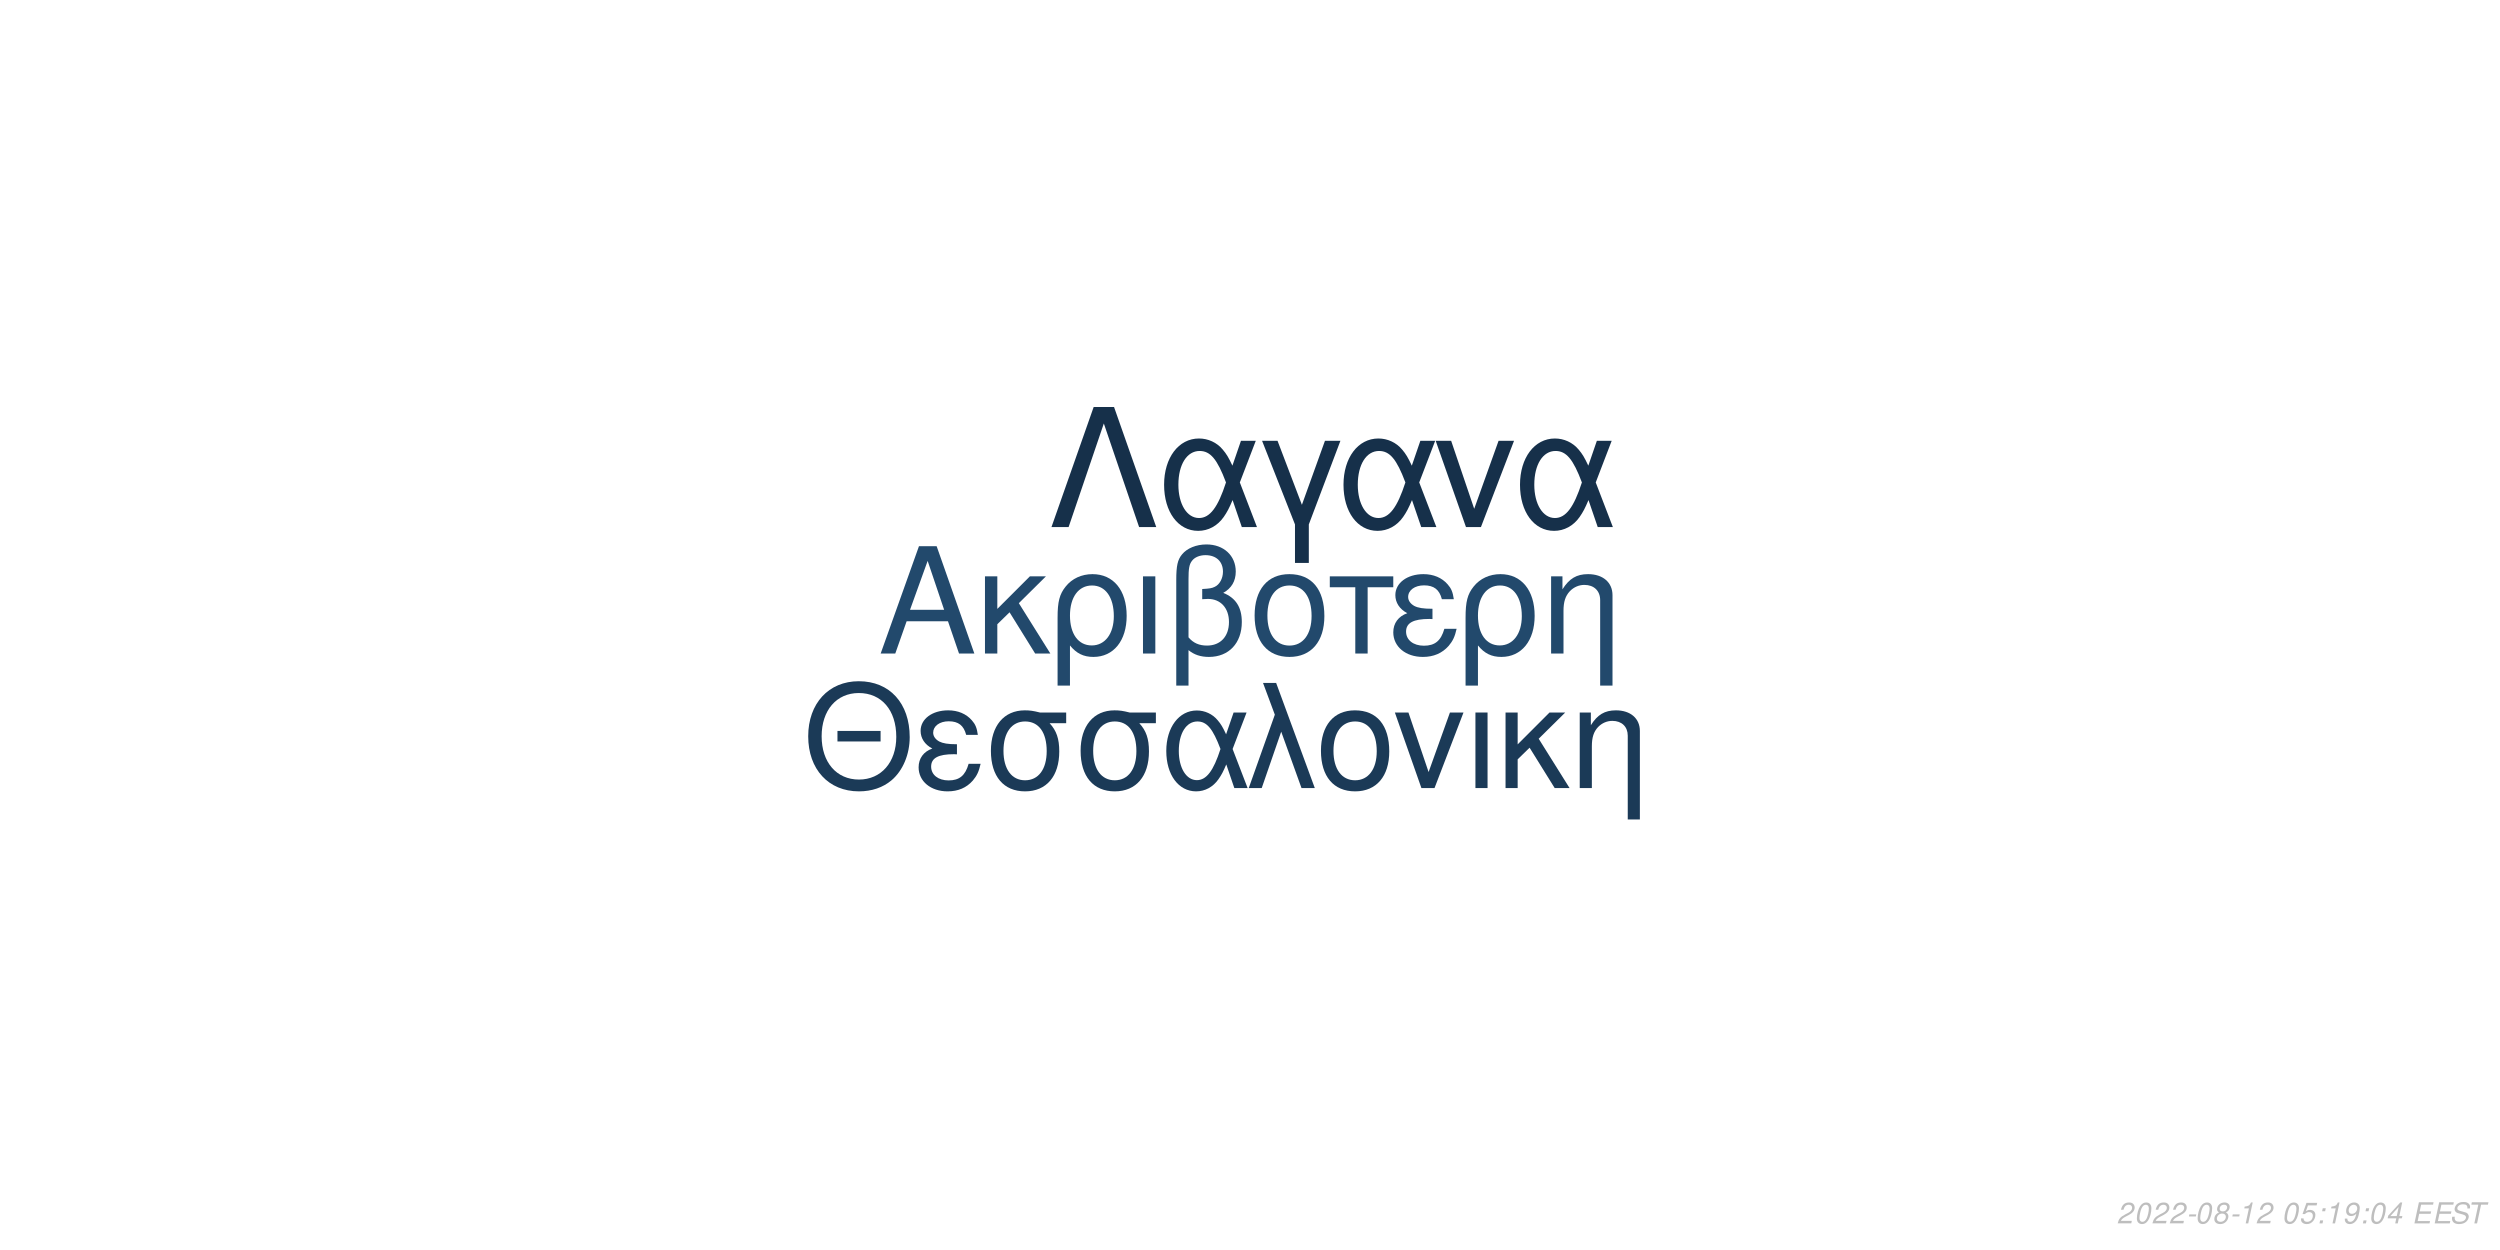
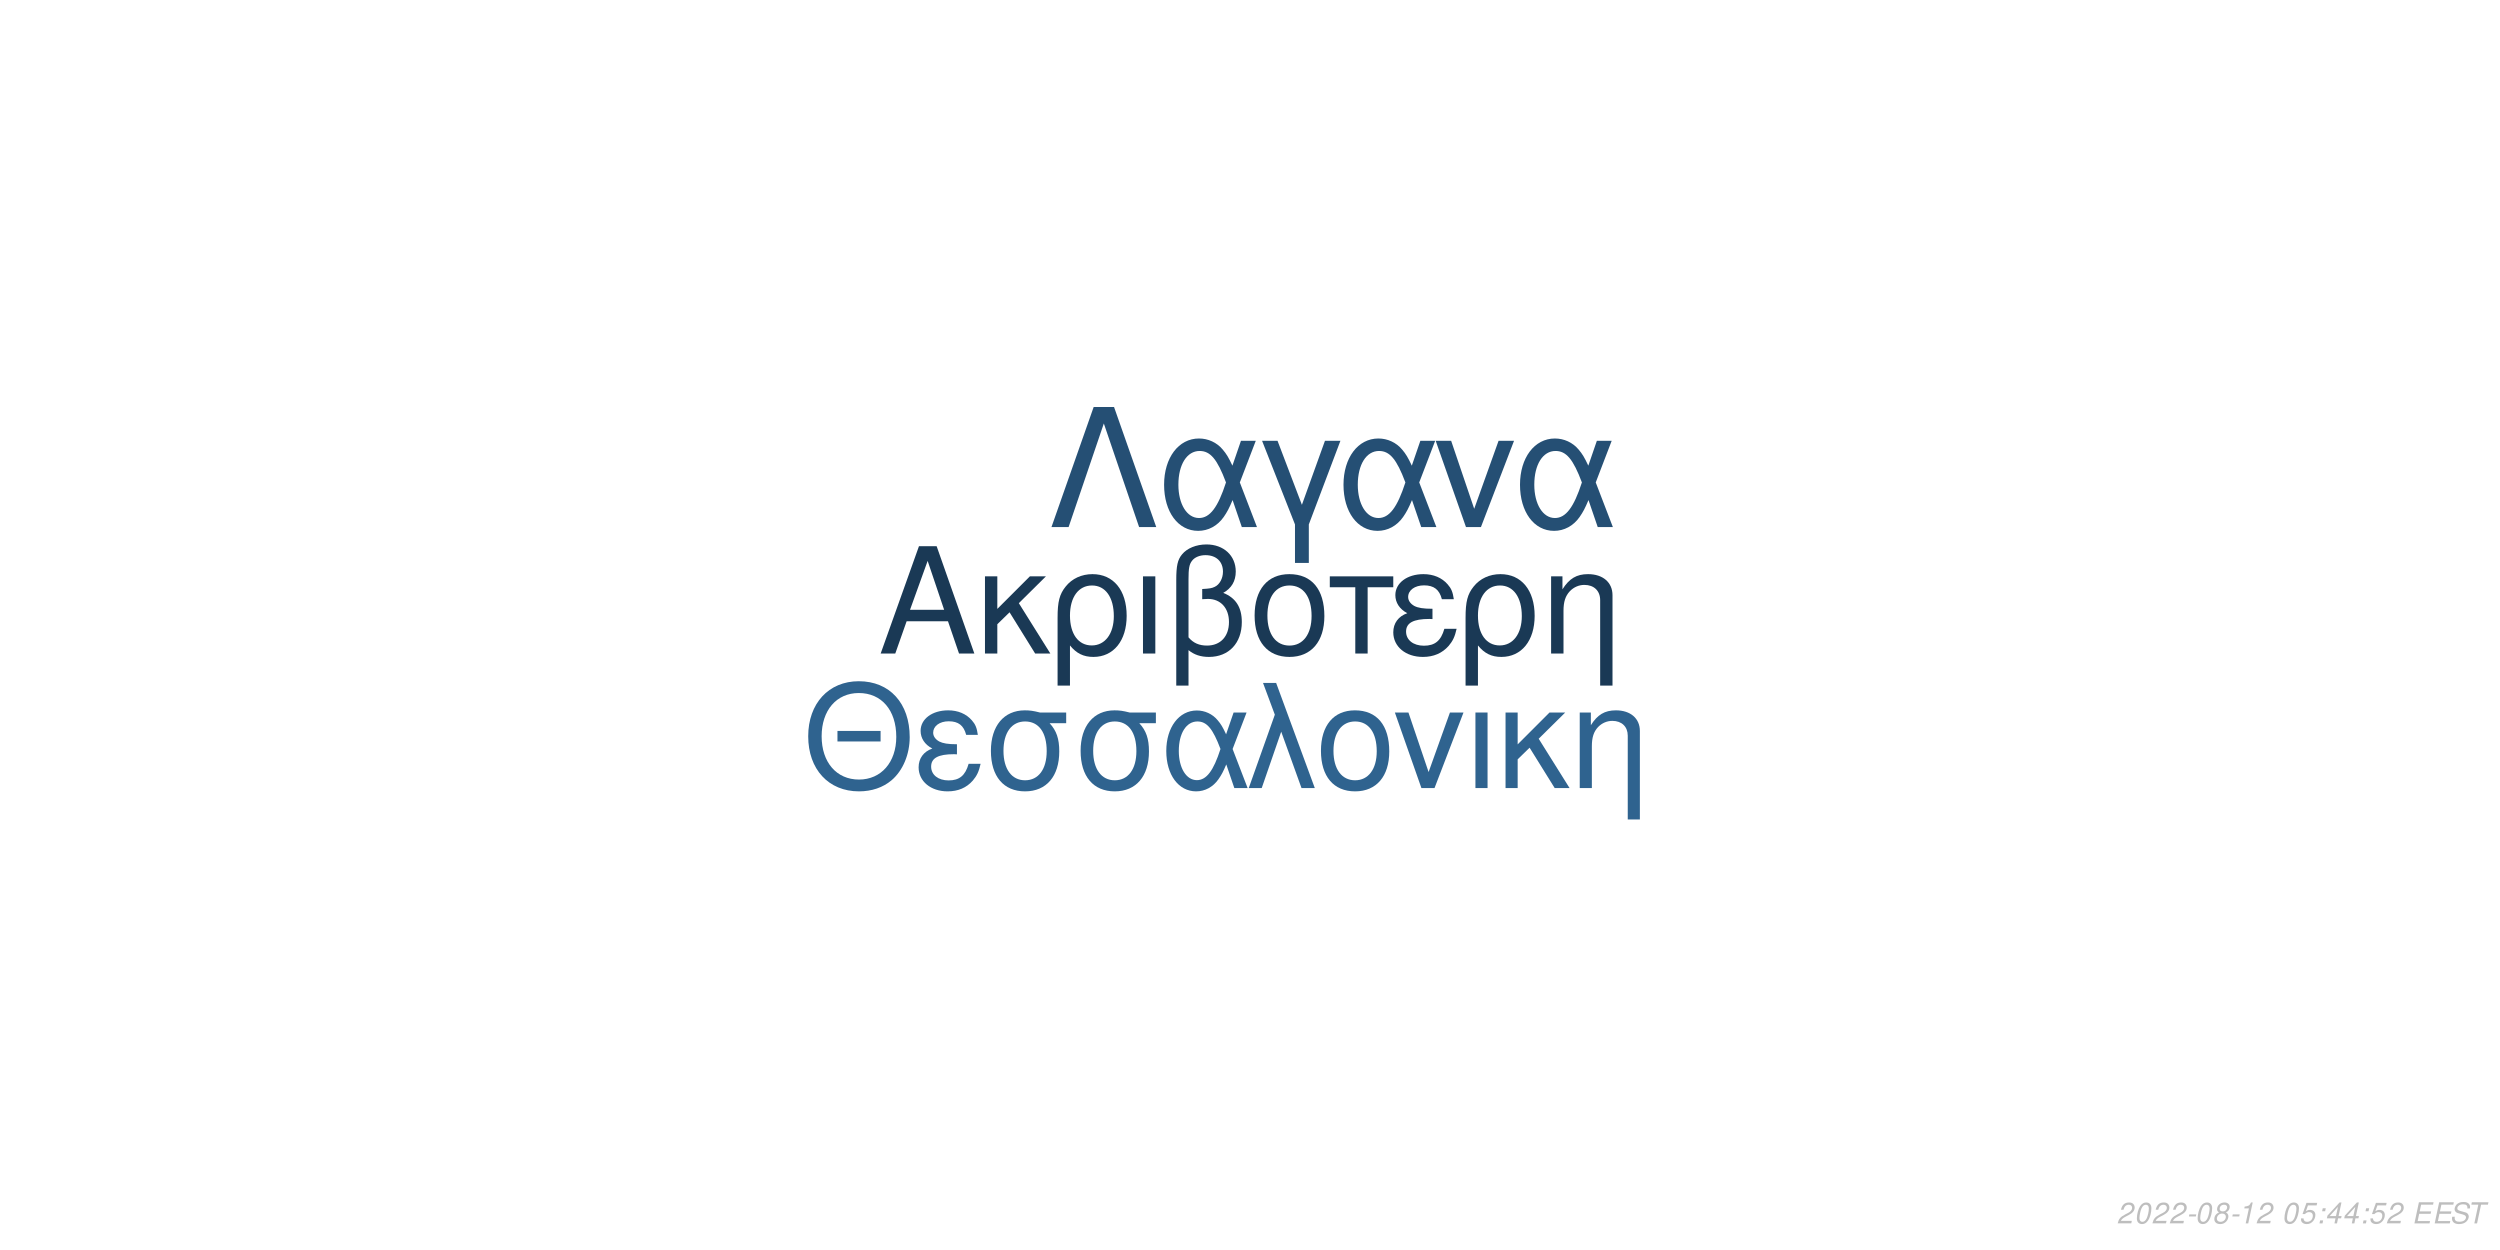
<svg xmlns="http://www.w3.org/2000/svg" xmlns:xlink="http://www.w3.org/1999/xlink" width="864pt" height="432pt" viewBox="0 0 864 432" version="1.1">
  <defs>
    <g>
      <symbol overflow="visible" id="glyph0-0">
        <path style="stroke:none;" d="" />
      </symbol>
      <symbol overflow="visible" id="glyph0-1">
        <path style="stroke:none;" d="M 24.125 -11.141 L 27.938 0 L 33.234 0 L 20.203 -37.094 L 14.094 -37.094 L 0.859 0 L 5.906 0 L 9.828 -11.141 Z M 22.797 -15.109 L 11 -15.109 L 17.094 -32.016 Z M 22.797 -15.109 " />
      </symbol>
      <symbol overflow="visible" id="glyph0-2">
        <path style="stroke:none;" d="M 7.172 -15.422 L 7.172 -26.672 L 2.906 -26.672 L 2.906 0 L 7.172 0 L 7.172 -10.125 L 11.406 -14.25 L 20.25 0 L 25.5 0 L 14.609 -17.406 L 23.969 -26.672 L 18.422 -26.672 Z M 7.172 -15.422 " />
      </symbol>
      <symbol overflow="visible" id="glyph0-3">
        <path style="stroke:none;" d="M 3 11.094 L 7.281 11.094 L 7.281 -2.797 C 9.516 -0.047 11.953 1.172 15.375 1.172 C 22.344 1.172 26.875 -4.422 26.875 -13.031 C 26.875 -21.891 22.297 -27.438 15.062 -27.438 C 11.297 -27.438 7.984 -25.906 5.797 -23.156 C 3.672 -20.516 3 -17.969 3 -12.359 Z M 14.906 -23.516 C 19.547 -23.516 22.438 -19.438 22.438 -12.922 C 22.438 -6.812 19.391 -2.797 14.812 -2.797 C 10.172 -2.797 7.281 -6.766 7.281 -13.125 C 7.281 -19.484 10.234 -23.516 14.906 -23.516 Z M 14.906 -23.516 " />
      </symbol>
      <symbol overflow="visible" id="glyph0-4">
        <path style="stroke:none;" d="M 3.516 0 L 7.781 0 L 7.781 -26.672 L 3.516 -26.672 Z M 3.516 0 " />
      </symbol>
      <symbol overflow="visible" id="glyph0-5">
        <path style="stroke:none;" d="M 4.016 11.094 L 8.25 11.094 L 8.25 -1.172 C 10.172 0.406 12.422 1.172 15.312 1.172 C 22.188 1.172 26.672 -3.609 26.672 -10.891 C 26.672 -15.984 24.578 -19.234 20.25 -20.969 C 23.109 -22.547 24.578 -25.031 24.578 -28.344 C 24.578 -33.844 20.406 -37.703 14.453 -37.703 C 10.938 -37.703 7.734 -36.391 6 -34.25 C 4.484 -32.422 4.016 -30.328 4.016 -25.391 Z M 8.25 -25.656 C 8.25 -29.359 8.5 -30.844 9.469 -32.062 C 10.375 -33.281 12.156 -34 14.094 -34 C 17.812 -34 20.156 -31.812 20.156 -28.297 C 20.156 -25.953 18.984 -23.812 17.297 -23.047 C 16.281 -22.547 15.469 -22.438 12.984 -22.297 L 12.984 -18.781 C 13.734 -18.828 14.344 -18.875 14.969 -18.875 C 19.344 -18.875 22.234 -15.719 22.234 -10.891 C 22.234 -5.906 19.281 -2.75 14.656 -2.75 C 11.953 -2.75 9.922 -3.609 8.25 -5.594 Z M 8.25 -25.656 " />
      </symbol>
      <symbol overflow="visible" id="glyph0-6">
        <path style="stroke:none;" d="M 14.094 -27.438 C 6.562 -27.438 2.094 -22.094 2.094 -13.125 C 2.094 -4.125 6.562 1.172 14.141 1.172 C 21.672 1.172 26.203 -4.172 26.203 -12.922 C 26.203 -22.188 21.828 -27.438 14.094 -27.438 Z M 14.141 -23.516 C 18.938 -23.516 21.781 -19.594 21.781 -12.984 C 21.781 -6.672 18.828 -2.75 14.141 -2.75 C 9.422 -2.75 6.516 -6.672 6.516 -13.125 C 6.516 -19.594 9.422 -23.516 14.141 -23.516 Z M 14.141 -23.516 " />
      </symbol>
      <symbol overflow="visible" id="glyph0-7">
        <path style="stroke:none;" d="M 7.891 0 L 12.156 0 L 12.156 -22.906 L 21.016 -22.906 L 21.016 -26.672 L -0.922 -26.672 L -0.922 -22.906 L 7.891 -22.906 Z M 7.891 0 " />
      </symbol>
      <symbol overflow="visible" id="glyph0-8">
        <path style="stroke:none;" d="M 14.562 -15.469 C 11.344 -15.469 9.562 -15.781 8.297 -16.438 C 6.922 -17.203 6.156 -18.328 6.156 -19.547 C 6.156 -21.891 8.453 -23.562 11.656 -23.562 C 15.062 -23.562 16.953 -22.094 17.812 -18.781 L 21.938 -18.781 C 21.578 -21.266 21.062 -22.5 19.797 -23.922 C 17.812 -26.203 14.906 -27.438 11.453 -27.438 C 5.797 -27.438 1.734 -24.375 1.734 -20.203 C 1.734 -17.609 3.156 -15.375 5.859 -13.938 C 2.797 -12.875 1.016 -10.484 1.016 -7.328 C 1.016 -2.391 5.297 1.172 11.25 1.172 C 14.969 1.172 17.906 -0.109 20.156 -2.641 C 21.578 -4.328 22.297 -5.797 22.906 -8.547 L 18.672 -8.547 C 17.5 -4.422 15.422 -2.703 11.609 -2.703 C 7.938 -2.703 5.438 -4.688 5.438 -7.578 C 5.438 -10.578 7.938 -11.953 13.484 -11.953 C 13.641 -11.953 14.094 -11.953 14.562 -11.906 Z M 14.562 -15.469 " />
      </symbol>
      <symbol overflow="visible" id="glyph0-9">
        <path style="stroke:none;" d="M 3.562 -26.672 L 3.562 0 L 7.844 0 L 7.844 -14.703 C 7.844 -17.906 8.5 -19.891 10.031 -21.531 C 11.406 -22.953 13.188 -23.719 15.062 -23.719 C 18.375 -23.719 20.516 -21.672 20.516 -18.469 L 20.516 11.094 L 24.781 11.094 L 24.781 -20.156 C 24.781 -24.578 21.469 -27.438 16.328 -27.438 C 12.359 -27.438 9.828 -25.906 7.484 -22.188 L 7.484 -26.672 Z M 3.562 -26.672 " />
      </symbol>
      <symbol overflow="visible" id="glyph1-0">
        <path style="stroke:none;" d="" />
      </symbol>
      <symbol overflow="visible" id="glyph1-1">
        <path style="stroke:none;" d="M 26.859 -19.734 L 11.953 -19.734 L 11.953 -16.094 L 26.859 -16.094 Z M 19.328 -36.922 C 8.922 -36.922 1.844 -29.25 1.844 -17.891 C 1.844 -6.484 8.875 1.141 19.391 1.141 C 23.812 1.141 27.703 -0.203 30.641 -2.688 C 34.578 -6.031 36.922 -11.656 36.922 -17.594 C 36.922 -29.297 30 -36.922 19.328 -36.922 Z M 19.328 -32.844 C 27.203 -32.844 32.281 -26.906 32.281 -17.688 C 32.281 -8.922 27.062 -2.938 19.391 -2.938 C 11.609 -2.938 6.484 -8.922 6.484 -17.891 C 6.484 -26.859 11.609 -32.844 19.328 -32.844 Z M 19.328 -32.844 " />
      </symbol>
      <symbol overflow="visible" id="glyph1-2">
        <path style="stroke:none;" d="M 14.25 -15.141 C 11.109 -15.141 9.375 -15.453 8.125 -16.094 C 6.781 -16.844 6.031 -17.938 6.031 -19.141 C 6.031 -21.422 8.266 -23.078 11.406 -23.078 C 14.75 -23.078 16.594 -21.625 17.438 -18.391 L 21.469 -18.391 C 21.125 -20.828 20.625 -22.031 19.391 -23.422 C 17.438 -25.656 14.594 -26.859 11.219 -26.859 C 5.688 -26.859 1.688 -23.875 1.688 -19.781 C 1.688 -17.234 3.094 -15.047 5.734 -13.656 C 2.734 -12.609 1 -10.266 1 -7.172 C 1 -2.344 5.188 1.141 11.016 1.141 C 14.656 1.141 17.547 -0.094 19.734 -2.594 C 21.125 -4.234 21.828 -5.688 22.422 -8.375 L 18.281 -8.375 C 17.141 -4.328 15.094 -2.641 11.359 -2.641 C 7.766 -2.641 5.328 -4.578 5.328 -7.422 C 5.328 -10.359 7.766 -11.703 13.203 -11.703 C 13.359 -11.703 13.797 -11.703 14.25 -11.656 Z M 14.25 -15.141 " />
      </symbol>
      <symbol overflow="visible" id="glyph1-3">
        <path style="stroke:none;" d="M 29 -26.109 L 19.938 -26.109 C 17.594 -26.703 16.438 -26.859 14.703 -26.859 C 7.469 -26.859 2.984 -21.469 2.984 -12.859 C 2.984 -4.031 7.375 1.141 14.797 1.141 C 22.172 1.141 26.609 -4.078 26.609 -12.656 C 26.609 -17.047 25.656 -19.828 23.266 -22.422 L 29 -22.422 Z M 14.797 -23.016 C 19.531 -23.016 22.266 -19.234 22.266 -12.75 C 22.266 -6.531 19.438 -2.688 14.797 -2.688 C 10.172 -2.688 7.328 -6.531 7.328 -12.859 C 7.328 -19.188 10.172 -23.016 14.797 -23.016 Z M 14.797 -23.016 " />
      </symbol>
      <symbol overflow="visible" id="glyph1-4">
        <path style="stroke:none;" d="M 29.344 -26.109 L 24.859 -26.109 L 22.266 -18.578 C 21.125 -21.031 20.484 -22.125 19.328 -23.469 C 17.547 -25.609 14.906 -26.812 12.156 -26.812 C 5.984 -26.812 1.594 -20.984 1.594 -12.812 C 1.594 -4.578 5.828 1.141 11.906 1.141 C 14.953 1.141 17.734 -0.344 19.625 -3.047 C 20.672 -4.531 21.281 -5.688 22.328 -8.172 L 25.109 0 L 29.703 0 L 24.516 -13.5 Z M 20.328 -13.5 C 17.891 -5.922 15.453 -2.734 12.156 -2.734 C 8.516 -2.734 5.922 -6.922 5.922 -12.812 C 5.922 -18.938 8.516 -23.016 12.359 -23.016 C 15.594 -23.016 17.688 -20.531 20.328 -13.5 Z M 20.328 -13.5 " />
      </symbol>
      <symbol overflow="visible" id="glyph1-5">
        <path style="stroke:none;" d="M 1.094 0 L 5.578 0 L 12.312 -19.484 L 19.328 0 L 23.922 0 L 10.562 -36.328 L 6.031 -36.328 L 10.109 -25.359 Z M 1.094 0 " />
      </symbol>
      <symbol overflow="visible" id="glyph1-6">
        <path style="stroke:none;" d="M 13.797 -26.859 C 6.422 -26.859 2.047 -21.625 2.047 -12.859 C 2.047 -4.031 6.422 1.141 13.859 1.141 C 21.234 1.141 25.656 -4.078 25.656 -12.656 C 25.656 -21.719 21.375 -26.859 13.797 -26.859 Z M 13.859 -23.016 C 18.531 -23.016 21.328 -19.188 21.328 -12.703 C 21.328 -6.531 18.438 -2.688 13.859 -2.688 C 9.219 -2.688 6.375 -6.531 6.375 -12.859 C 6.375 -19.188 9.219 -23.016 13.859 -23.016 Z M 13.859 -23.016 " />
      </symbol>
      <symbol overflow="visible" id="glyph1-7">
        <path style="stroke:none;" d="M 14.297 0 L 24.312 -26.109 L 19.625 -26.109 L 12.25 -5.531 L 5.281 -26.109 L 0.594 -26.109 L 9.766 0 Z M 14.297 0 " />
      </symbol>
      <symbol overflow="visible" id="glyph1-8">
        <path style="stroke:none;" d="M 3.438 0 L 7.625 0 L 7.625 -26.109 L 3.438 -26.109 Z M 3.438 0 " />
      </symbol>
      <symbol overflow="visible" id="glyph1-9">
        <path style="stroke:none;" d="M 7.031 -15.094 L 7.031 -26.109 L 2.844 -26.109 L 2.844 0 L 7.031 0 L 7.031 -9.922 L 11.156 -13.953 L 19.828 0 L 24.969 0 L 14.297 -17.047 L 23.469 -26.109 L 18.031 -26.109 Z M 7.031 -15.094 " />
      </symbol>
      <symbol overflow="visible" id="glyph1-10">
        <path style="stroke:none;" d="M 3.484 -26.109 L 3.484 0 L 7.672 0 L 7.672 -14.406 C 7.672 -17.547 8.328 -19.484 9.812 -21.078 C 11.156 -22.469 12.906 -23.219 14.75 -23.219 C 17.984 -23.219 20.078 -21.234 20.078 -18.094 L 20.078 10.859 L 24.266 10.859 L 24.266 -19.734 C 24.266 -24.062 21.031 -26.859 16 -26.859 C 12.109 -26.859 9.609 -25.359 7.328 -21.719 L 7.328 -26.109 Z M 3.484 -26.109 " />
      </symbol>
      <symbol overflow="visible" id="glyph2-0">
        <path style="stroke:none;" d="" />
      </symbol>
      <symbol overflow="visible" id="glyph2-1">
        <path style="stroke:none;" d="M 22.531 -41.484 L 15.484 -41.484 L 0.906 0 L 6.828 0 L 19 -35.797 L 31.188 0 L 37.109 0 Z M 22.531 -41.484 " />
      </symbol>
      <symbol overflow="visible" id="glyph2-2">
        <path style="stroke:none;" d="M 33.516 -29.812 L 28.391 -29.812 L 25.438 -21.219 C 24.125 -24.016 23.391 -25.266 22.078 -26.797 C 20.031 -29.25 17.016 -30.609 13.891 -30.609 C 6.828 -30.609 1.828 -23.953 1.828 -14.625 C 1.828 -5.234 6.656 1.312 13.594 1.312 C 17.078 1.312 20.266 -0.391 22.422 -3.469 C 23.609 -5.172 24.297 -6.484 25.5 -9.328 L 28.688 0 L 33.922 0 L 28 -15.422 Z M 23.219 -15.422 C 20.422 -6.766 17.641 -3.125 13.891 -3.125 C 9.734 -3.125 6.766 -7.906 6.766 -14.625 C 6.766 -21.625 9.734 -26.297 14.109 -26.297 C 17.812 -26.297 20.203 -23.453 23.219 -15.422 Z M 23.219 -15.422 " />
      </symbol>
      <symbol overflow="visible" id="glyph2-3">
        <path style="stroke:none;" d="M 12.062 12.406 L 16.844 12.406 L 16.844 -0.906 L 27.766 -29.812 L 22.422 -29.812 L 14.453 -7.688 L 6.031 -29.812 L 0.688 -29.812 L 12.062 -0.906 Z M 12.062 12.406 " />
      </symbol>
      <symbol overflow="visible" id="glyph2-4">
        <path style="stroke:none;" d="M 16.328 0 L 27.766 -29.812 L 22.422 -29.812 L 14 -6.312 L 6.031 -29.812 L 0.688 -29.812 L 11.156 0 Z M 16.328 0 " />
      </symbol>
      <symbol overflow="visible" id="glyph3-0">
        <path style="stroke:none;" d="" />
      </symbol>
      <symbol overflow="visible" id="glyph3-1">
        <path style="stroke:none;" d="M 5.234 -0.875 L 1.469 -0.875 C 1.641 -1.375 2.203 -1.891 3.109 -2.344 L 4.234 -2.938 C 5.562 -3.625 6.219 -4.469 6.219 -5.484 C 6.219 -5.938 6.062 -6.359 5.797 -6.656 C 5.469 -7.047 4.984 -7.234 4.312 -7.234 C 2.766 -7.234 1.891 -6.453 1.484 -4.734 L 2.375 -4.734 C 2.484 -5.188 2.609 -5.484 2.797 -5.75 C 3.094 -6.203 3.609 -6.453 4.188 -6.453 C 4.891 -6.453 5.344 -6.031 5.344 -5.375 C 5.344 -4.703 4.859 -4.094 4.016 -3.656 L 2.984 -3.125 C 1.234 -2.188 0.797 -1.656 0.344 -0.016 L 5.047 -0.016 Z M 5.234 -0.875 " />
      </symbol>
      <symbol overflow="visible" id="glyph3-2">
        <path style="stroke:none;" d="M 4.203 -7.234 C 3.375 -7.234 2.688 -6.812 2.125 -5.984 C 1.484 -5.047 0.984 -3.188 0.984 -1.734 C 0.984 -1.109 1.172 -0.562 1.484 -0.266 C 1.797 0.047 2.281 0.234 2.766 0.234 C 3.625 0.234 4.281 -0.156 4.859 -1.016 C 5.516 -1.953 6 -3.797 6 -5.266 C 6 -6.5 5.328 -7.234 4.203 -7.234 Z M 4.094 -6.453 C 4.734 -6.453 5.125 -5.984 5.125 -5.156 C 5.125 -4.203 4.781 -2.625 4.406 -1.812 C 3.984 -0.938 3.516 -0.547 2.875 -0.547 C 2.25 -0.547 1.875 -1.031 1.875 -1.828 C 1.875 -2.797 2.203 -4.344 2.594 -5.203 C 2.984 -6.047 3.453 -6.453 4.094 -6.453 Z M 4.094 -6.453 " />
      </symbol>
      <symbol overflow="visible" id="glyph3-3">
        <path style="stroke:none;" d="M 3.516 -3.125 L 1.125 -3.125 L 0.969 -2.406 L 3.359 -2.406 Z M 3.516 -3.125 " />
      </symbol>
      <symbol overflow="visible" id="glyph3-4">
        <path style="stroke:none;" d="M 4.766 -3.797 C 5.078 -3.969 5.234 -4.078 5.438 -4.234 C 5.812 -4.594 6.062 -5.172 6.062 -5.734 C 6.062 -6.625 5.344 -7.234 4.266 -7.234 C 2.812 -7.234 1.703 -6.219 1.703 -4.875 C 1.703 -4.406 1.875 -4.125 2.359 -3.812 C 1.297 -3.312 0.75 -2.516 0.75 -1.469 C 0.75 -0.438 1.547 0.234 2.812 0.234 C 3.656 0.234 4.359 -0.094 4.938 -0.734 C 5.359 -1.234 5.609 -1.859 5.609 -2.438 C 5.609 -3.047 5.312 -3.516 4.766 -3.797 Z M 4.109 -6.453 C 4.797 -6.453 5.188 -6.125 5.188 -5.578 C 5.188 -5.266 5.062 -4.922 4.859 -4.672 C 4.562 -4.312 4.188 -4.156 3.656 -4.156 C 2.984 -4.156 2.594 -4.453 2.594 -4.984 C 2.594 -5.859 3.203 -6.453 4.109 -6.453 Z M 3.453 -3.406 C 4.234 -3.406 4.734 -2.984 4.734 -2.312 C 4.734 -1.312 3.922 -0.547 2.875 -0.547 C 2.125 -0.547 1.625 -0.969 1.625 -1.625 C 1.625 -2.609 2.438 -3.406 3.453 -3.406 Z M 3.453 -3.406 " />
      </symbol>
      <symbol overflow="visible" id="glyph3-5">
        <path style="stroke:none;" d="M 3.703 -5.188 L 2.594 0 L 3.469 0 L 5.016 -7.234 L 4.438 -7.234 C 3.906 -6.156 3.688 -6.016 2.234 -5.812 L 2.109 -5.188 Z M 3.703 -5.188 " />
      </symbol>
      <symbol overflow="visible" id="glyph3-6">
        <path style="stroke:none;" d="" />
      </symbol>
      <symbol overflow="visible" id="glyph3-7">
        <path style="stroke:none;" d="M 6.297 -7.094 L 2.594 -7.094 L 1.234 -3.234 L 2.047 -3.234 C 2.656 -3.766 2.938 -3.906 3.531 -3.906 C 4.328 -3.906 4.797 -3.453 4.797 -2.688 C 4.797 -1.438 3.969 -0.547 2.828 -0.547 C 2.031 -0.547 1.609 -0.938 1.578 -1.734 L 0.703 -1.734 L 0.703 -1.516 C 0.703 -0.938 0.844 -0.547 1.188 -0.266 C 1.562 0.062 2.078 0.234 2.703 0.234 C 3.656 0.234 4.391 -0.156 4.984 -0.922 C 5.422 -1.5 5.672 -2.234 5.672 -2.953 C 5.672 -4 4.938 -4.672 3.812 -4.672 C 3.328 -4.672 2.906 -4.547 2.406 -4.234 L 3.109 -6.219 L 6.109 -6.219 Z M 6.297 -7.094 " />
      </symbol>
      <symbol overflow="visible" id="glyph3-8">
        <path style="stroke:none;" d="M 2.359 -1.031 L 1.312 -1.031 L 1.094 0 L 2.141 0 Z M 3.266 -5.234 L 2.219 -5.234 L 2 -4.203 L 3.047 -4.203 Z M 3.266 -5.234 " />
      </symbol>
      <symbol overflow="visible" id="glyph3-9">
-         <path style="stroke:none;" d="M 0.844 -1.656 C 0.844 -1.547 0.844 -1.438 0.844 -1.375 C 0.844 -0.406 1.531 0.234 2.578 0.234 C 3.203 0.234 3.766 0.016 4.297 -0.438 C 4.938 -1 5.312 -1.656 5.594 -2.719 C 5.844 -3.672 6.016 -4.766 6.016 -5.375 C 6.016 -5.844 5.844 -6.328 5.547 -6.656 C 5.203 -7.031 4.703 -7.234 4.062 -7.234 C 2.516 -7.234 1.297 -5.938 1.297 -4.266 C 1.297 -3.203 1.984 -2.547 3.047 -2.547 C 3.484 -2.547 3.953 -2.672 4.281 -2.891 C 4.406 -2.984 4.547 -3.078 4.828 -3.344 C 4.438 -1.484 3.703 -0.547 2.703 -0.547 C 2.109 -0.547 1.719 -0.938 1.719 -1.547 L 1.719 -1.656 Z M 3.953 -6.453 C 4.625 -6.453 5.141 -5.953 5.141 -5.281 C 5.141 -4.188 4.312 -3.312 3.297 -3.312 C 2.594 -3.312 2.172 -3.734 2.172 -4.453 C 2.172 -5.562 2.984 -6.453 3.953 -6.453 Z M 3.953 -6.453 " />
+         <path style="stroke:none;" d="M 3.625 -1.75 L 3.266 0 L 4.141 0 L 4.516 -1.75 L 5.562 -1.75 L 5.734 -2.531 L 4.688 -2.531 L 5.688 -7.234 L 5.016 -7.234 L 0.844 -2.672 L 0.641 -1.75 Z M 3.797 -2.531 L 1.594 -2.531 L 4.469 -5.703 Z M 3.797 -2.531 " />
      </symbol>
      <symbol overflow="visible" id="glyph3-10">
-         <path style="stroke:none;" d="M 3.625 -1.75 L 3.266 0 L 4.141 0 L 4.516 -1.75 L 5.562 -1.75 L 5.734 -2.531 L 4.688 -2.531 L 5.688 -7.234 L 5.016 -7.234 L 0.844 -2.672 L 0.641 -1.75 Z M 3.797 -2.531 L 1.594 -2.531 L 4.469 -5.703 Z M 3.797 -2.531 " />
+         <path style="stroke:none;" d="M 2.547 -3.312 L 6.5 -3.312 L 6.688 -4.141 L 2.719 -4.141 L 3.219 -6.469 L 7.344 -6.469 L 7.516 -7.297 L 2.453 -7.297 L 0.906 0 L 6.125 0 L 6.297 -0.812 L 2.016 -0.812 Z M 2.547 -3.312 " />
      </symbol>
      <symbol overflow="visible" id="glyph3-11">
-         <path style="stroke:none;" d="M 2.547 -3.312 L 6.5 -3.312 L 6.688 -4.141 L 2.719 -4.141 L 3.219 -6.469 L 7.344 -6.469 L 7.516 -7.297 L 2.453 -7.297 L 0.906 0 L 6.125 0 L 6.297 -0.812 L 2.016 -0.812 Z M 2.547 -3.312 " />
+         <path style="stroke:none;" d="M 7.062 -5.156 C 7.125 -5.438 7.141 -5.562 7.141 -5.703 C 7.141 -6.156 6.938 -6.594 6.594 -6.891 C 6.188 -7.25 5.656 -7.406 4.875 -7.406 C 3.844 -7.406 3.047 -7.125 2.5 -6.562 C 2.094 -6.141 1.781 -5.438 1.781 -4.922 C 1.781 -4.297 2.219 -3.766 2.891 -3.562 L 4.594 -3.094 C 5.406 -2.859 5.734 -2.578 5.734 -2.094 C 5.734 -1.781 5.547 -1.406 5.266 -1.141 C 4.844 -0.766 4.266 -0.578 3.453 -0.578 C 2.328 -0.578 1.812 -0.984 1.812 -1.906 C 1.812 -2.047 1.812 -2.125 1.844 -2.312 L 0.984 -2.312 C 0.906 -2.062 0.891 -1.906 0.891 -1.688 C 0.891 -0.484 1.797 0.234 3.297 0.234 C 4.359 0.234 5.234 -0.062 5.812 -0.609 C 6.344 -1.078 6.688 -1.797 6.688 -2.375 C 6.688 -2.641 6.609 -2.906 6.453 -3.156 C 6.234 -3.5 5.938 -3.703 5.469 -3.828 L 3.75 -4.312 C 2.984 -4.547 2.734 -4.734 2.734 -5.188 C 2.734 -5.547 2.875 -5.844 3.188 -6.109 C 3.547 -6.438 4.031 -6.594 4.703 -6.594 C 5.266 -6.594 5.688 -6.484 5.906 -6.297 C 6.094 -6.125 6.219 -5.797 6.219 -5.516 C 6.219 -5.422 6.203 -5.344 6.188 -5.156 Z M 7.062 -5.156 " />
      </symbol>
      <symbol overflow="visible" id="glyph3-12">
-         <path style="stroke:none;" d="M 7.062 -5.156 C 7.125 -5.438 7.141 -5.562 7.141 -5.703 C 7.141 -6.156 6.938 -6.594 6.594 -6.891 C 6.188 -7.25 5.656 -7.406 4.875 -7.406 C 3.844 -7.406 3.047 -7.125 2.5 -6.562 C 2.094 -6.141 1.781 -5.438 1.781 -4.922 C 1.781 -4.297 2.219 -3.766 2.891 -3.562 L 4.594 -3.094 C 5.406 -2.859 5.734 -2.578 5.734 -2.094 C 5.734 -1.781 5.547 -1.406 5.266 -1.141 C 4.844 -0.766 4.266 -0.578 3.453 -0.578 C 2.328 -0.578 1.812 -0.984 1.812 -1.906 C 1.812 -2.047 1.812 -2.125 1.844 -2.312 L 0.984 -2.312 C 0.906 -2.062 0.891 -1.906 0.891 -1.688 C 0.891 -0.484 1.797 0.234 3.297 0.234 C 4.359 0.234 5.234 -0.062 5.812 -0.609 C 6.344 -1.078 6.688 -1.797 6.688 -2.375 C 6.688 -2.641 6.609 -2.906 6.453 -3.156 C 6.234 -3.5 5.938 -3.703 5.469 -3.828 L 3.75 -4.312 C 2.984 -4.547 2.734 -4.734 2.734 -5.188 C 2.734 -5.547 2.875 -5.844 3.188 -6.109 C 3.547 -6.438 4.031 -6.594 4.703 -6.594 C 5.266 -6.594 5.688 -6.484 5.906 -6.297 C 6.094 -6.125 6.219 -5.797 6.219 -5.516 C 6.219 -5.422 6.203 -5.344 6.188 -5.156 Z M 7.062 -5.156 " />
-       </symbol>
-       <symbol overflow="visible" id="glyph3-13">
        <path style="stroke:none;" d="M 4.938 -6.469 L 7.312 -6.469 L 7.484 -7.297 L 1.75 -7.297 L 1.578 -6.469 L 3.984 -6.469 L 2.609 0 L 3.547 0 Z M 4.938 -6.469 " />
      </symbol>
    </g>
  </defs>
  <g id="surface1">
    <rect x="0" y="0" width="864" height="432" style="fill:rgb(100%,100%,100%);fill-opacity:1;stroke:none;" />
-     <g style="fill:rgb(13.333%,28.627%,42.353%);fill-opacity:1;">
+     <g style="fill:rgb(10.196%,22.353%,33.333%);fill-opacity:1;">
      <use xlink:href="#glyph0-1" x="303.5" y="225.861" />
      <use xlink:href="#glyph0-2" x="337.5" y="225.861" />
      <use xlink:href="#glyph0-3" x="362.5" y="225.861" />
      <use xlink:href="#glyph0-4" x="391.5" y="225.861" />
      <use xlink:href="#glyph0-5" x="402.5" y="225.861" />
      <use xlink:href="#glyph0-6" x="431.5" y="225.861" />
      <use xlink:href="#glyph0-7" x="460.5" y="225.861" />
      <use xlink:href="#glyph0-8" x="480.5" y="225.861" />
      <use xlink:href="#glyph0-3" x="503.5" y="225.861" />
      <use xlink:href="#glyph0-9" x="532.5" y="225.861" />
    </g>
-     <g style="fill:rgb(10.588%,22.745%,34.118%);fill-opacity:1;">
+     <g style="fill:rgb(18.431%,38.824%,56.078%);fill-opacity:1;">
      <use xlink:href="#glyph1-1" x="277.473" y="272.354" />
      <use xlink:href="#glyph1-2" x="316.473" y="272.354" />
      <use xlink:href="#glyph1-3" x="339.473" y="272.354" />
      <use xlink:href="#glyph1-3" x="370.473" y="272.354" />
      <use xlink:href="#glyph1-4" x="401.473" y="272.354" />
      <use xlink:href="#glyph1-5" x="430.473" y="272.354" />
      <use xlink:href="#glyph1-6" x="454.473" y="272.354" />
      <use xlink:href="#glyph1-7" x="481.473" y="272.354" />
      <use xlink:href="#glyph1-8" x="506.473" y="272.354" />
      <use xlink:href="#glyph1-9" x="517.473" y="272.354" />
      <use xlink:href="#glyph1-10" x="542.473" y="272.354" />
    </g>
-     <g style="fill:rgb(8.627%,18.824%,29.02%);fill-opacity:1;">
+     <g style="fill:rgb(14.51%,30.98%,45.49%);fill-opacity:1;">
      <use xlink:href="#glyph2-1" x="362.484" y="182.152" />
      <use xlink:href="#glyph2-2" x="400.484" y="182.152" />
      <use xlink:href="#glyph2-3" x="435.484" y="182.152" />
      <use xlink:href="#glyph2-2" x="462.484" y="182.152" />
      <use xlink:href="#glyph2-4" x="495.484" y="182.152" />
      <use xlink:href="#glyph2-2" x="523.484" y="182.152" />
    </g>
    <g style="fill:rgb(74.51%,74.51%,74.51%);fill-opacity:1;">
      <use xlink:href="#glyph3-1" x="731.52" y="422.81" />
      <use xlink:href="#glyph3-2" x="737.52" y="422.81" />
      <use xlink:href="#glyph3-1" x="743.52" y="422.81" />
      <use xlink:href="#glyph3-1" x="749.52" y="422.81" />
      <use xlink:href="#glyph3-3" x="755.52" y="422.81" />
      <use xlink:href="#glyph3-2" x="758.52" y="422.81" />
      <use xlink:href="#glyph3-4" x="764.52" y="422.81" />
      <use xlink:href="#glyph3-3" x="770.52" y="422.81" />
      <use xlink:href="#glyph3-5" x="773.52" y="422.81" />
      <use xlink:href="#glyph3-1" x="779.52" y="422.81" />
      <use xlink:href="#glyph3-6" x="785.52" y="422.81" />
      <use xlink:href="#glyph3-2" x="788.52" y="422.81" />
      <use xlink:href="#glyph3-7" x="794.52" y="422.81" />
      <use xlink:href="#glyph3-8" x="800.52" y="422.81" />
-       <use xlink:href="#glyph3-5" x="803.52" y="422.81" />
+       <use xlink:href="#glyph3-9" x="803.52" y="422.81" />
      <use xlink:href="#glyph3-9" x="809.52" y="422.81" />
      <use xlink:href="#glyph3-8" x="815.52" y="422.81" />
-       <use xlink:href="#glyph3-2" x="818.52" y="422.81" />
-       <use xlink:href="#glyph3-10" x="824.52" y="422.81" />
+       <use xlink:href="#glyph3-7" x="818.52" y="422.81" />
+       <use xlink:href="#glyph3-1" x="824.52" y="422.81" />
      <use xlink:href="#glyph3-6" x="830.52" y="422.81" />
-       <use xlink:href="#glyph3-11" x="833.52" y="422.81" />
-       <use xlink:href="#glyph3-11" x="840.52" y="422.81" />
-       <use xlink:href="#glyph3-12" x="846.52" y="422.81" />
-       <use xlink:href="#glyph3-13" x="852.52" y="422.81" />
+       <use xlink:href="#glyph3-10" x="833.52" y="422.81" />
+       <use xlink:href="#glyph3-10" x="840.52" y="422.81" />
+       <use xlink:href="#glyph3-11" x="846.52" y="422.81" />
+       <use xlink:href="#glyph3-12" x="852.52" y="422.81" />
    </g>
  </g>
</svg>
